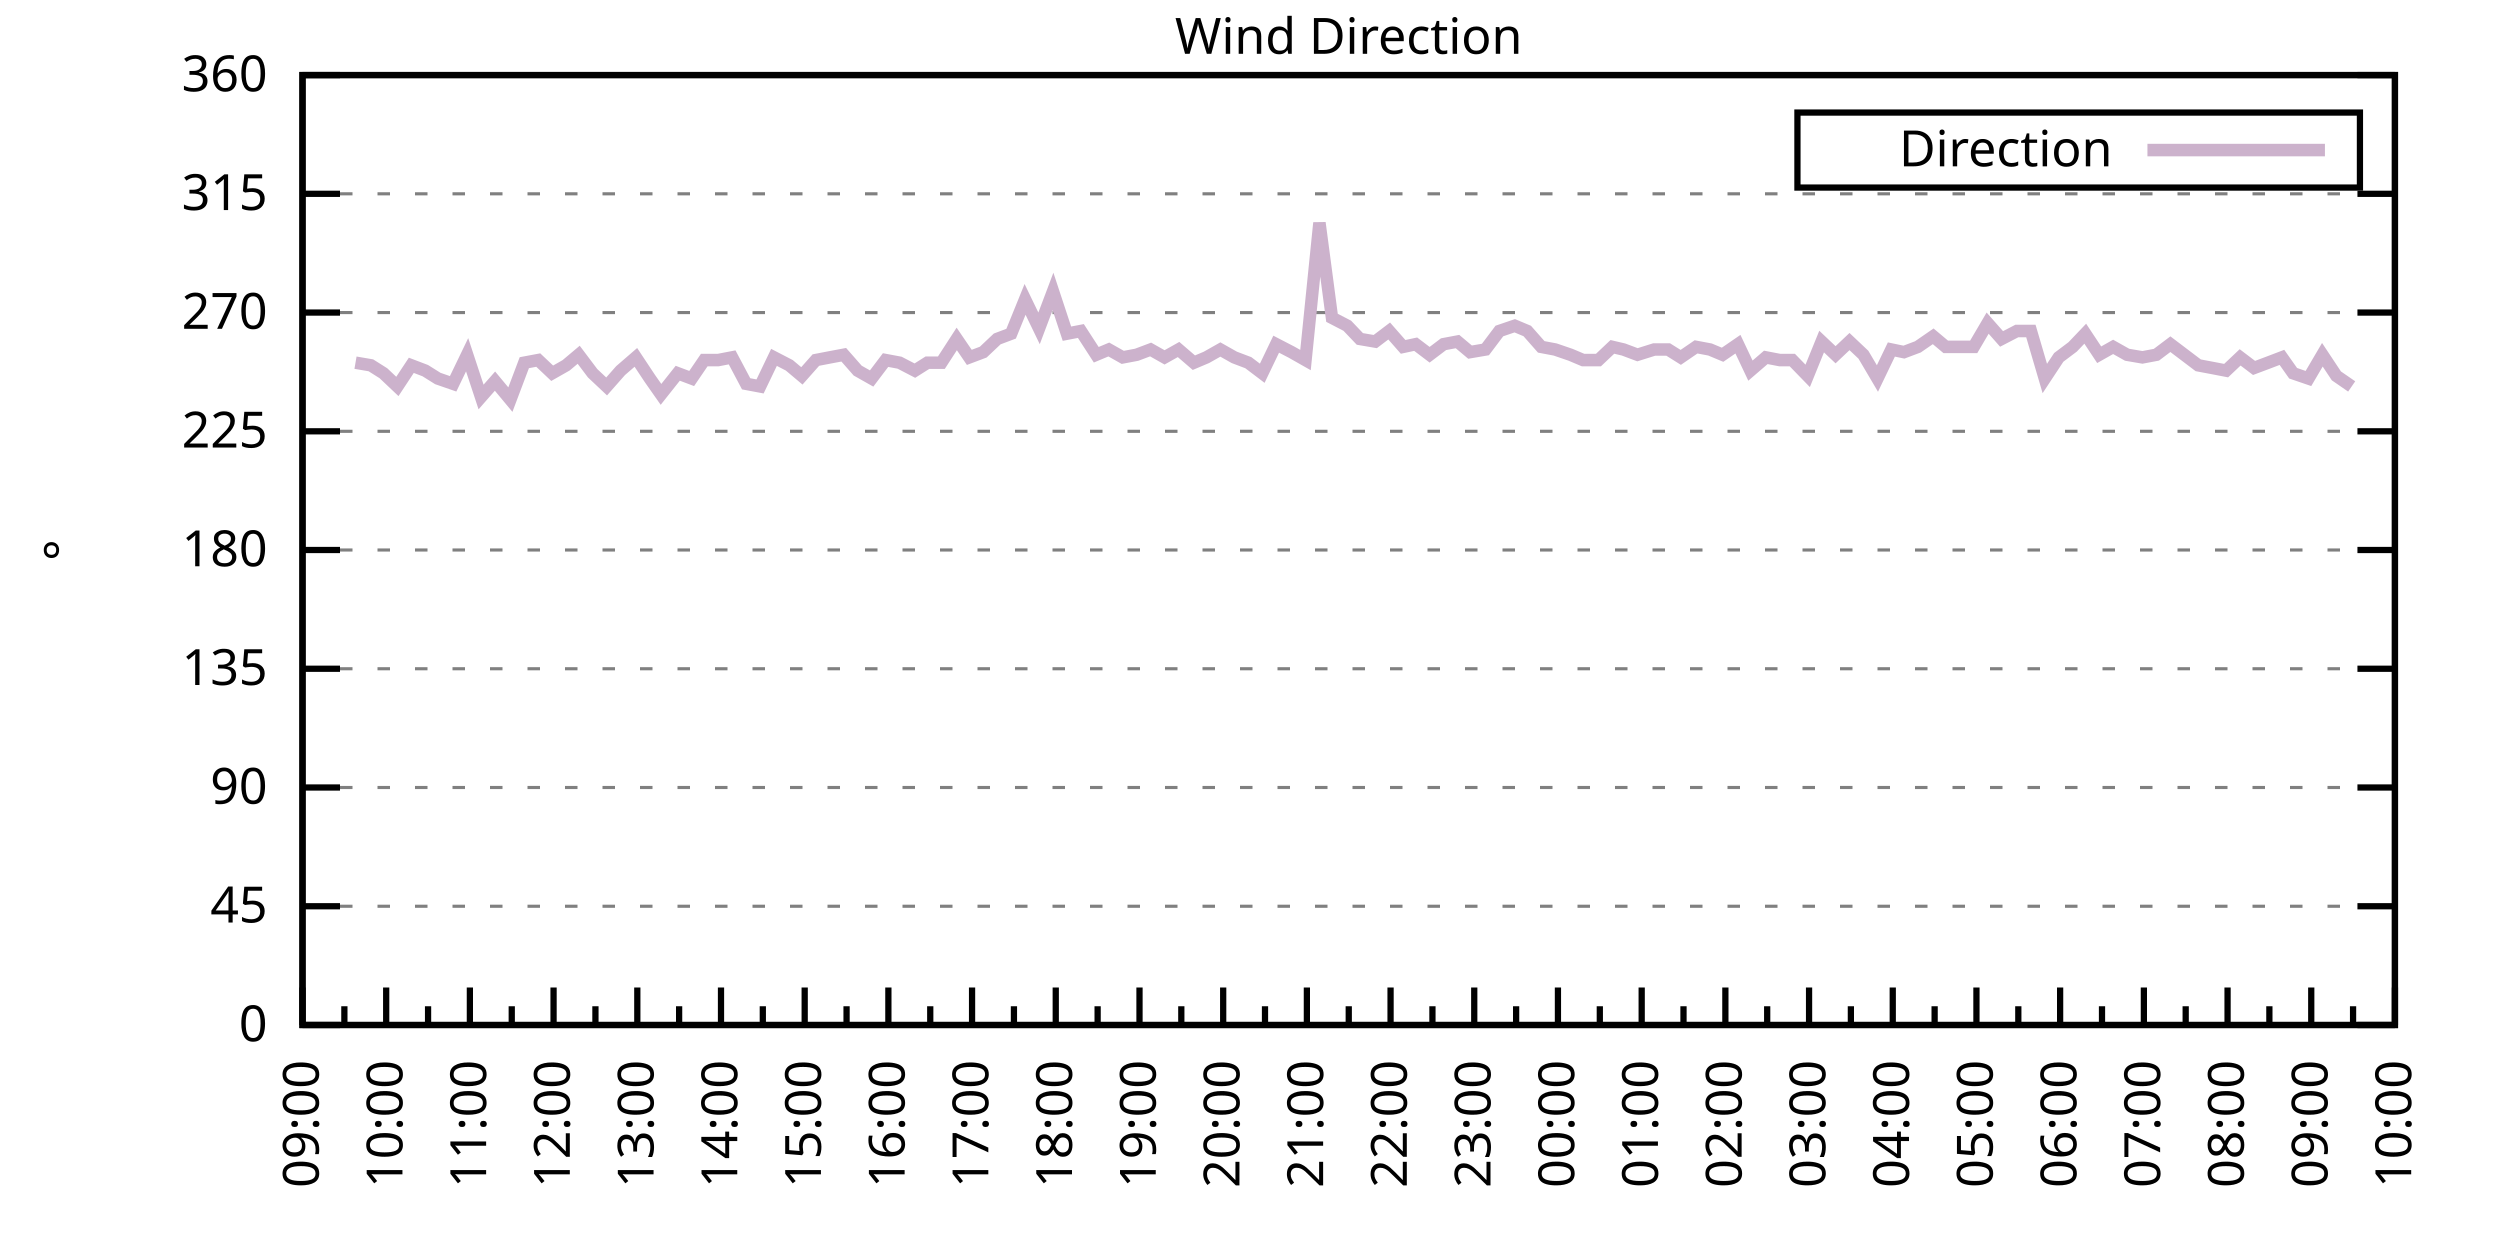
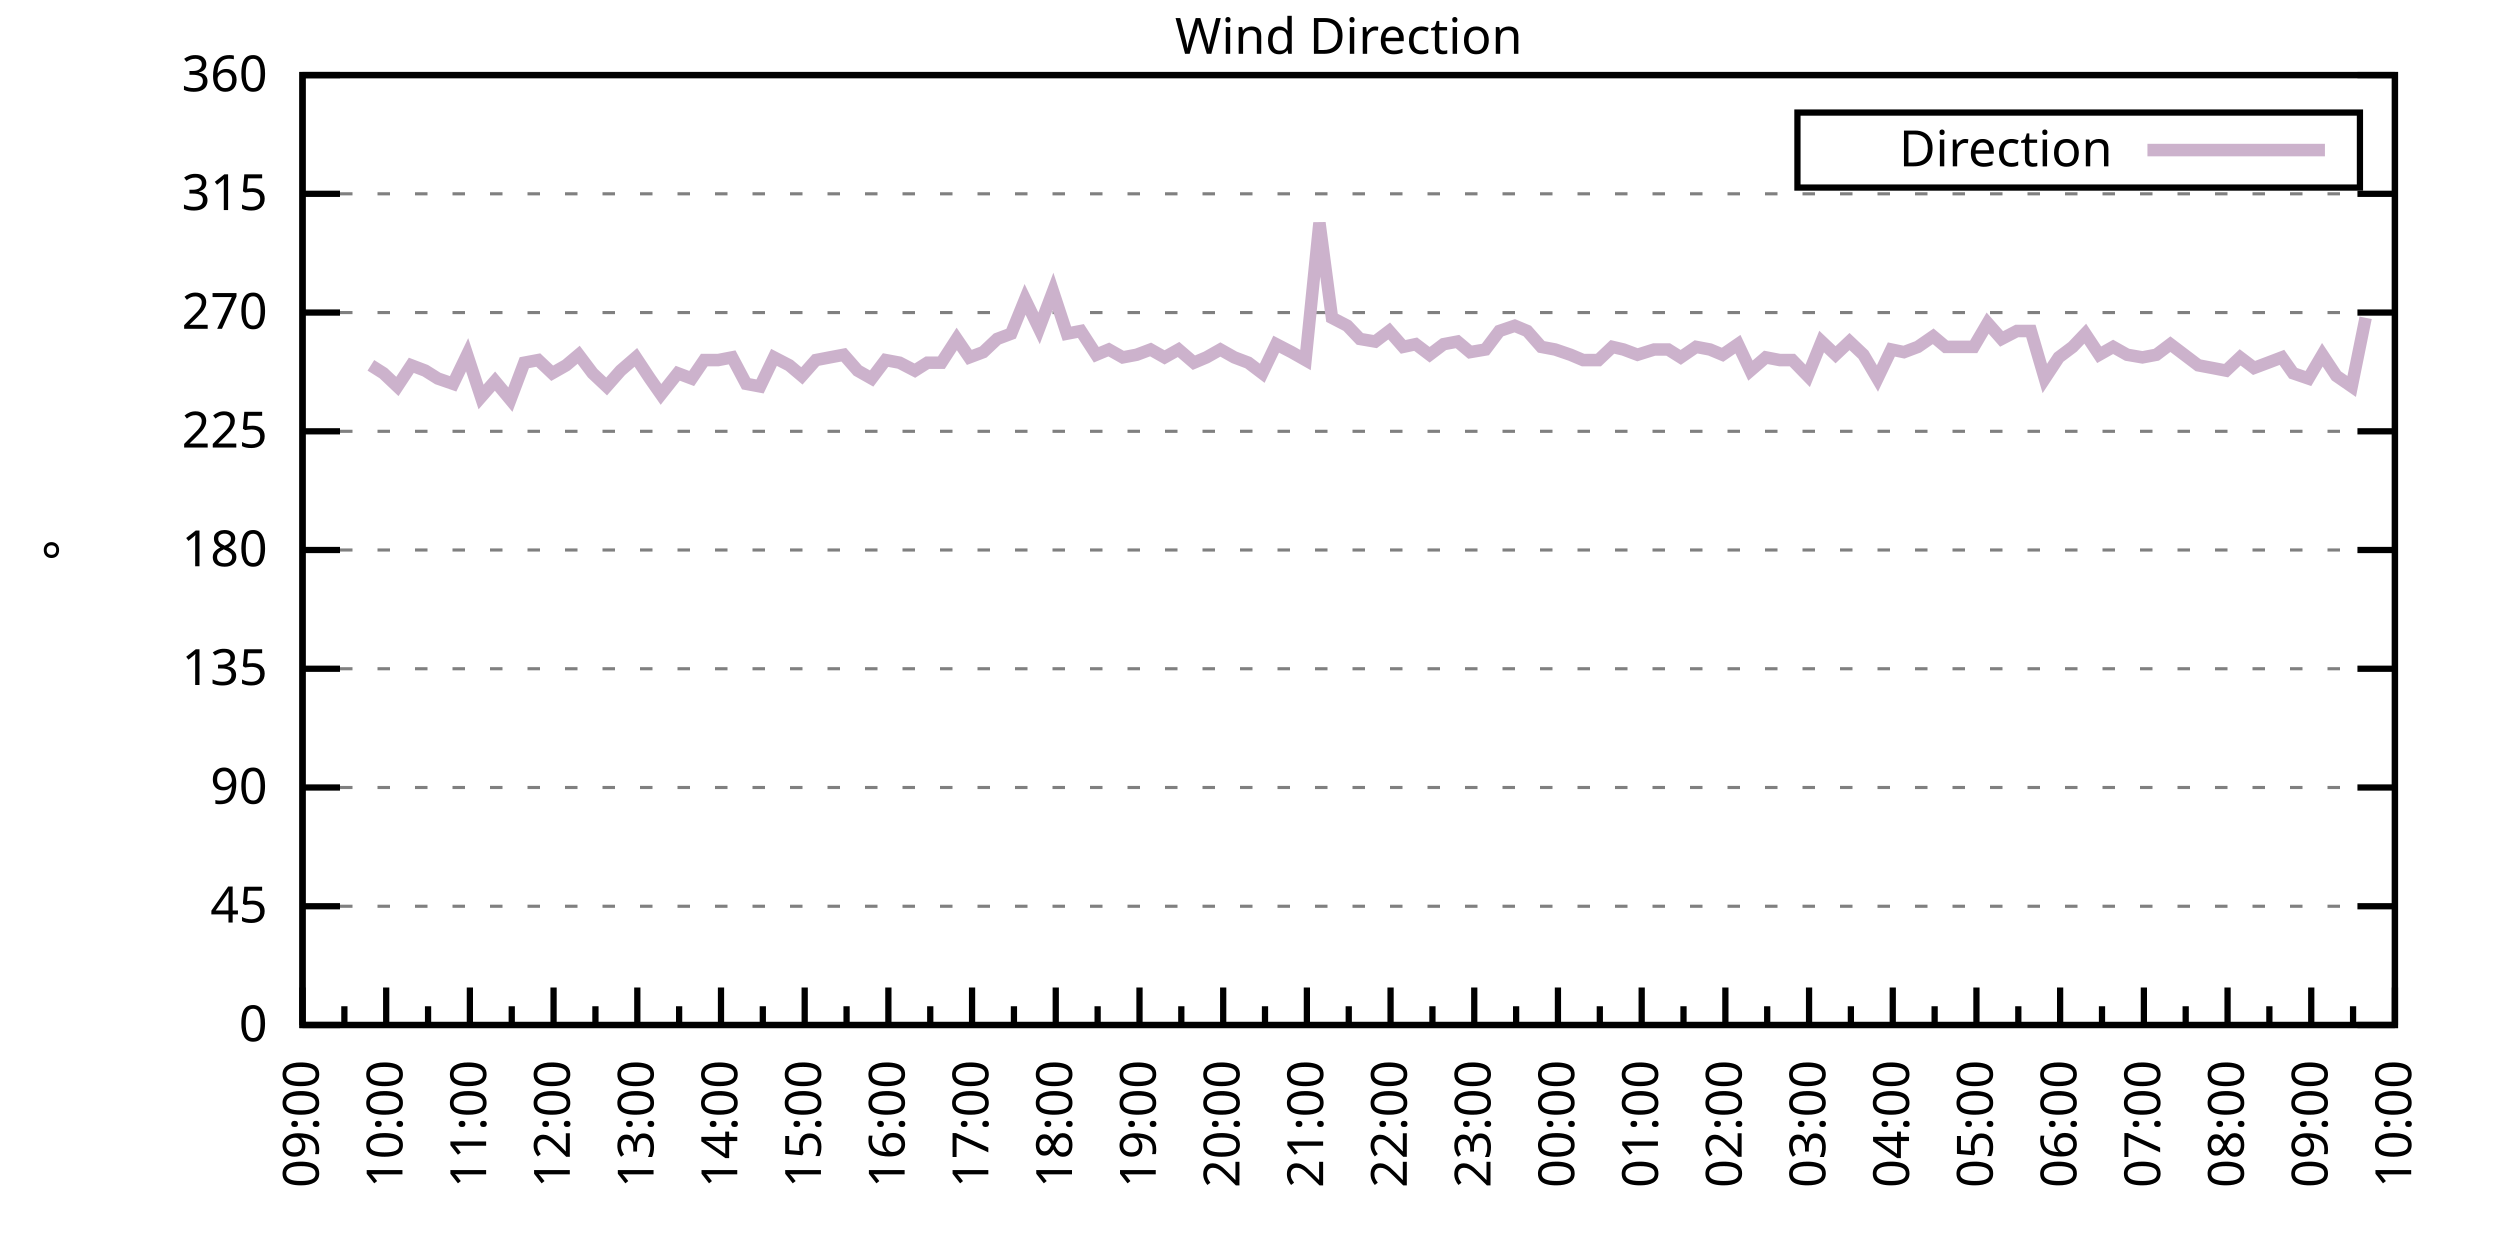
<svg xmlns="http://www.w3.org/2000/svg" xmlns:xlink="http://www.w3.org/1999/xlink" width="400" height="200" viewBox="0 0 400 200">
  <g id="gnuplot_canvas">
    <rect x="0" y="0" width="400" height="200" fill="none" />
    <defs>
      <circle id="gpDot" r="0.5" stroke-width="0.5" stroke="currentColor" />
      <path id="gpPt0" stroke-width="0.333" stroke="currentColor" d="M-1,0 h2 M0,-1 v2" />
      <path id="gpPt1" stroke-width="0.333" stroke="currentColor" d="M-1,-1 L1,1 M1,-1 L-1,1" />
      <path id="gpPt2" stroke-width="0.333" stroke="currentColor" d="M-1,0 L1,0 M0,-1 L0,1 M-1,-1 L1,1 M-1,1 L1,-1" />
      <rect id="gpPt3" stroke-width="0.333" stroke="currentColor" x="-1" y="-1" width="2" height="2" />
      <rect id="gpPt4" stroke-width="0.333" stroke="currentColor" fill="currentColor" x="-1" y="-1" width="2" height="2" />
      <circle id="gpPt5" stroke-width="0.333" stroke="currentColor" cx="0" cy="0" r="1" />
      <use xlink:href="#gpPt5" id="gpPt6" fill="currentColor" stroke="none" />
      <path id="gpPt7" stroke-width="0.333" stroke="currentColor" d="M0,-1.33 L-1.33,0.67 L1.33,0.67 z" />
      <use xlink:href="#gpPt7" id="gpPt8" fill="currentColor" stroke="none" />
      <use xlink:href="#gpPt7" id="gpPt9" stroke="currentColor" transform="rotate(180)" />
      <use xlink:href="#gpPt9" id="gpPt10" fill="currentColor" stroke="none" />
      <use xlink:href="#gpPt3" id="gpPt11" stroke="currentColor" transform="rotate(45)" />
      <use xlink:href="#gpPt11" id="gpPt12" fill="currentColor" stroke="none" />
      <path id="gpPt13" stroke-width="0.333" stroke="currentColor" d="M0,1.330 L1.265,0.411 L0.782,-1.067 L-0.782,-1.076 L-1.265,0.411 z" />
      <use xlink:href="#gpPt13" id="gpPt14" fill="currentColor" stroke="none" />
      <filter id="textbox" filterUnits="objectBoundingBox" x="0" y="0" height="1" width="1">
        <feFlood flood-color="white" flood-opacity="1" result="bgnd" />
        <feComposite in="SourceGraphic" in2="bgnd" operator="atop" />
      </filter>
      <filter id="greybox" filterUnits="objectBoundingBox" x="0" y="0" height="1" width="1">
        <feFlood flood-color="lightgrey" flood-opacity="1" result="grey" />
        <feComposite in="SourceGraphic" in2="grey" operator="atop" />
      </filter>
    </defs>
    <g fill="none" color="white" stroke="currentColor" stroke-width="1.00" stroke-linecap="butt" stroke-linejoin="miter">
</g>
    <g fill="none" color="black" stroke="currentColor" stroke-width="1.00" stroke-linecap="butt" stroke-linejoin="miter">
      <g stroke="none" shape-rendering="crispEdges">
        <polygon fill="rgb(255, 255, 255)" points="48.40,164.00 383.18,164.00 383.18,12.02 48.40,12.02 " />
      </g>
    </g>
    <g fill="none" color="black" stroke="currentColor" stroke-width="1.00" stroke-linecap="butt" stroke-linejoin="miter">
</g>
    <g fill="none" color="black" stroke="black" stroke-width="0.50" stroke-linecap="butt" stroke-linejoin="miter">
</g>
    <g fill="none" color="gray" stroke="currentColor" stroke-width="0.50" stroke-linecap="butt" stroke-linejoin="miter">
      <path stroke="gray" stroke-dasharray="2,4" class="gridline" d="M48.40,164.00 L383.19,164.00  " />
    </g>
    <g fill="none" color="gray" stroke="gray" stroke-width="1.00" stroke-linecap="butt" stroke-linejoin="miter">
</g>
    <g fill="none" color="black" stroke="currentColor" stroke-width="1.00" stroke-linecap="butt" stroke-linejoin="miter">
      <path stroke="black" d="M48.40,164.00 L54.40,164.00 M383.19,164.00 L377.19,164.00  " />
      <g transform="translate(42.80,166.60)" stroke="none" fill="black" font-family="Sans" font-size="8.00" text-anchor="end">
        <text>
          <tspan font-family="Sans"> 0</tspan>
        </text>
      </g>
    </g>
    <g fill="none" color="black" stroke="currentColor" stroke-width="1.00" stroke-linecap="butt" stroke-linejoin="miter">
</g>
    <g fill="none" color="black" stroke="black" stroke-width="0.50" stroke-linecap="butt" stroke-linejoin="miter">
</g>
    <g fill="none" color="gray" stroke="currentColor" stroke-width="0.50" stroke-linecap="butt" stroke-linejoin="miter">
      <path stroke="gray" stroke-dasharray="2,4" class="gridline" d="M48.40,145.00 L383.19,145.00  " />
    </g>
    <g fill="none" color="gray" stroke="gray" stroke-width="1.00" stroke-linecap="butt" stroke-linejoin="miter">
</g>
    <g fill="none" color="black" stroke="currentColor" stroke-width="1.00" stroke-linecap="butt" stroke-linejoin="miter">
      <path stroke="black" d="M48.40,145.00 L54.40,145.00 M383.19,145.00 L377.19,145.00  " />
      <g transform="translate(42.80,147.60)" stroke="none" fill="black" font-family="Sans" font-size="8.00" text-anchor="end">
        <text>
          <tspan font-family="Sans"> 45</tspan>
        </text>
      </g>
    </g>
    <g fill="none" color="black" stroke="currentColor" stroke-width="1.00" stroke-linecap="butt" stroke-linejoin="miter">
</g>
    <g fill="none" color="black" stroke="black" stroke-width="0.50" stroke-linecap="butt" stroke-linejoin="miter">
</g>
    <g fill="none" color="gray" stroke="currentColor" stroke-width="0.50" stroke-linecap="butt" stroke-linejoin="miter">
      <path stroke="gray" stroke-dasharray="2,4" class="gridline" d="M48.40,126.00 L383.19,126.00  " />
    </g>
    <g fill="none" color="gray" stroke="gray" stroke-width="1.00" stroke-linecap="butt" stroke-linejoin="miter">
</g>
    <g fill="none" color="black" stroke="currentColor" stroke-width="1.00" stroke-linecap="butt" stroke-linejoin="miter">
      <path stroke="black" d="M48.40,126.00 L54.40,126.00 M383.19,126.00 L377.19,126.00  " />
      <g transform="translate(42.80,128.60)" stroke="none" fill="black" font-family="Sans" font-size="8.00" text-anchor="end">
        <text>
          <tspan font-family="Sans"> 90</tspan>
        </text>
      </g>
    </g>
    <g fill="none" color="black" stroke="currentColor" stroke-width="1.00" stroke-linecap="butt" stroke-linejoin="miter">
</g>
    <g fill="none" color="black" stroke="black" stroke-width="0.50" stroke-linecap="butt" stroke-linejoin="miter">
</g>
    <g fill="none" color="gray" stroke="currentColor" stroke-width="0.50" stroke-linecap="butt" stroke-linejoin="miter">
      <path stroke="gray" stroke-dasharray="2,4" class="gridline" d="M48.40,107.00 L383.19,107.00  " />
    </g>
    <g fill="none" color="gray" stroke="gray" stroke-width="1.00" stroke-linecap="butt" stroke-linejoin="miter">
</g>
    <g fill="none" color="black" stroke="currentColor" stroke-width="1.00" stroke-linecap="butt" stroke-linejoin="miter">
      <path stroke="black" d="M48.40,107.00 L54.40,107.00 M383.19,107.00 L377.19,107.00  " />
      <g transform="translate(42.80,109.60)" stroke="none" fill="black" font-family="Sans" font-size="8.00" text-anchor="end">
        <text>
          <tspan font-family="Sans"> 135</tspan>
        </text>
      </g>
    </g>
    <g fill="none" color="black" stroke="currentColor" stroke-width="1.00" stroke-linecap="butt" stroke-linejoin="miter">
</g>
    <g fill="none" color="black" stroke="black" stroke-width="0.50" stroke-linecap="butt" stroke-linejoin="miter">
</g>
    <g fill="none" color="gray" stroke="currentColor" stroke-width="0.50" stroke-linecap="butt" stroke-linejoin="miter">
      <path stroke="gray" stroke-dasharray="2,4" class="gridline" d="M48.40,88.00 L383.19,88.00  " />
    </g>
    <g fill="none" color="gray" stroke="gray" stroke-width="1.00" stroke-linecap="butt" stroke-linejoin="miter">
</g>
    <g fill="none" color="black" stroke="currentColor" stroke-width="1.00" stroke-linecap="butt" stroke-linejoin="miter">
      <path stroke="black" d="M48.40,88.00 L54.40,88.00 M383.19,88.00 L377.19,88.00  " />
      <g transform="translate(42.80,90.60)" stroke="none" fill="black" font-family="Sans" font-size="8.00" text-anchor="end">
        <text>
          <tspan font-family="Sans"> 180</tspan>
        </text>
      </g>
    </g>
    <g fill="none" color="black" stroke="currentColor" stroke-width="1.00" stroke-linecap="butt" stroke-linejoin="miter">
</g>
    <g fill="none" color="black" stroke="black" stroke-width="0.50" stroke-linecap="butt" stroke-linejoin="miter">
</g>
    <g fill="none" color="gray" stroke="currentColor" stroke-width="0.50" stroke-linecap="butt" stroke-linejoin="miter">
      <path stroke="gray" stroke-dasharray="2,4" class="gridline" d="M48.40,69.01 L383.19,69.01  " />
    </g>
    <g fill="none" color="gray" stroke="gray" stroke-width="1.00" stroke-linecap="butt" stroke-linejoin="miter">
</g>
    <g fill="none" color="black" stroke="currentColor" stroke-width="1.00" stroke-linecap="butt" stroke-linejoin="miter">
      <path stroke="black" d="M48.40,69.01 L54.40,69.01 M383.19,69.01 L377.19,69.01  " />
      <g transform="translate(42.80,71.61)" stroke="none" fill="black" font-family="Sans" font-size="8.00" text-anchor="end">
        <text>
          <tspan font-family="Sans"> 225</tspan>
        </text>
      </g>
    </g>
    <g fill="none" color="black" stroke="currentColor" stroke-width="1.00" stroke-linecap="butt" stroke-linejoin="miter">
</g>
    <g fill="none" color="black" stroke="black" stroke-width="0.50" stroke-linecap="butt" stroke-linejoin="miter">
</g>
    <g fill="none" color="gray" stroke="currentColor" stroke-width="0.50" stroke-linecap="butt" stroke-linejoin="miter">
      <path stroke="gray" stroke-dasharray="2,4" class="gridline" d="M48.40,50.01 L383.19,50.01  " />
    </g>
    <g fill="none" color="gray" stroke="gray" stroke-width="1.00" stroke-linecap="butt" stroke-linejoin="miter">
</g>
    <g fill="none" color="black" stroke="currentColor" stroke-width="1.00" stroke-linecap="butt" stroke-linejoin="miter">
      <path stroke="black" d="M48.40,50.01 L54.40,50.01 M383.19,50.01 L377.19,50.01  " />
      <g transform="translate(42.80,52.61)" stroke="none" fill="black" font-family="Sans" font-size="8.00" text-anchor="end">
        <text>
          <tspan font-family="Sans"> 270</tspan>
        </text>
      </g>
    </g>
    <g fill="none" color="black" stroke="currentColor" stroke-width="1.00" stroke-linecap="butt" stroke-linejoin="miter">
</g>
    <g fill="none" color="black" stroke="black" stroke-width="0.50" stroke-linecap="butt" stroke-linejoin="miter">
</g>
    <g fill="none" color="gray" stroke="currentColor" stroke-width="0.50" stroke-linecap="butt" stroke-linejoin="miter">
      <path stroke="gray" stroke-dasharray="2,4" class="gridline" d="M48.40,31.01 L383.19,31.01  " />
    </g>
    <g fill="none" color="gray" stroke="gray" stroke-width="1.00" stroke-linecap="butt" stroke-linejoin="miter">
</g>
    <g fill="none" color="black" stroke="currentColor" stroke-width="1.00" stroke-linecap="butt" stroke-linejoin="miter">
      <path stroke="black" d="M48.40,31.01 L54.40,31.01 M383.19,31.01 L377.19,31.01  " />
      <g transform="translate(42.80,33.61)" stroke="none" fill="black" font-family="Sans" font-size="8.00" text-anchor="end">
        <text>
          <tspan font-family="Sans"> 315</tspan>
        </text>
      </g>
    </g>
    <g fill="none" color="black" stroke="currentColor" stroke-width="1.00" stroke-linecap="butt" stroke-linejoin="miter">
</g>
    <g fill="none" color="black" stroke="black" stroke-width="0.50" stroke-linecap="butt" stroke-linejoin="miter">
</g>
    <g fill="none" color="gray" stroke="currentColor" stroke-width="0.50" stroke-linecap="butt" stroke-linejoin="miter">
      <path stroke="gray" stroke-dasharray="2,4" class="gridline" d="M48.40,12.01 L383.19,12.01  " />
    </g>
    <g fill="none" color="gray" stroke="gray" stroke-width="1.00" stroke-linecap="butt" stroke-linejoin="miter">
</g>
    <g fill="none" color="black" stroke="currentColor" stroke-width="1.00" stroke-linecap="butt" stroke-linejoin="miter">
      <path stroke="black" d="M48.40,12.01 L54.40,12.01 M383.19,12.01 L377.19,12.01  " />
      <g transform="translate(42.80,14.61)" stroke="none" fill="black" font-family="Sans" font-size="8.00" text-anchor="end">
        <text>
          <tspan font-family="Sans"> 360</tspan>
        </text>
      </g>
    </g>
    <g fill="none" color="black" stroke="currentColor" stroke-width="1.00" stroke-linecap="butt" stroke-linejoin="miter">
      <path stroke="black" d="M48.40,164.00 L48.40,158.00  " />
      <g transform="translate(51.00,169.60) rotate(270)" stroke="none" fill="black" font-family="Sans" font-size="8.00" text-anchor="end">
        <text>
          <tspan font-family="Sans">09:00</tspan>
        </text>
      </g>
    </g>
    <g fill="none" color="black" stroke="currentColor" stroke-width="1.00" stroke-linecap="butt" stroke-linejoin="miter">
      <path stroke="black" d="M55.10,164.00 L55.10,161.00 M61.79,164.00 L61.79,158.00  " />
      <g transform="translate(64.39,169.60) rotate(270)" stroke="none" fill="black" font-family="Sans" font-size="8.00" text-anchor="end">
        <text>
          <tspan font-family="Sans">10:00</tspan>
        </text>
      </g>
    </g>
    <g fill="none" color="black" stroke="currentColor" stroke-width="1.00" stroke-linecap="butt" stroke-linejoin="miter">
      <path stroke="black" d="M68.49,164.00 L68.49,161.00 M75.18,164.00 L75.18,158.00  " />
      <g transform="translate(77.78,169.60) rotate(270)" stroke="none" fill="black" font-family="Sans" font-size="8.00" text-anchor="end">
        <text>
          <tspan font-family="Sans">11:00</tspan>
        </text>
      </g>
    </g>
    <g fill="none" color="black" stroke="currentColor" stroke-width="1.00" stroke-linecap="butt" stroke-linejoin="miter">
      <path stroke="black" d="M81.88,164.00 L81.88,161.00 M88.57,164.00 L88.57,158.00  " />
      <g transform="translate(91.17,169.60) rotate(270)" stroke="none" fill="black" font-family="Sans" font-size="8.00" text-anchor="end">
        <text>
          <tspan font-family="Sans">12:00</tspan>
        </text>
      </g>
    </g>
    <g fill="none" color="black" stroke="currentColor" stroke-width="1.00" stroke-linecap="butt" stroke-linejoin="miter">
      <path stroke="black" d="M95.27,164.00 L95.27,161.00 M101.97,164.00 L101.97,158.00  " />
      <g transform="translate(104.57,169.60) rotate(270)" stroke="none" fill="black" font-family="Sans" font-size="8.00" text-anchor="end">
        <text>
          <tspan font-family="Sans">13:00</tspan>
        </text>
      </g>
    </g>
    <g fill="none" color="black" stroke="currentColor" stroke-width="1.00" stroke-linecap="butt" stroke-linejoin="miter">
      <path stroke="black" d="M108.66,164.00 L108.66,161.00 M115.36,164.00 L115.36,158.00  " />
      <g transform="translate(117.96,169.60) rotate(270)" stroke="none" fill="black" font-family="Sans" font-size="8.00" text-anchor="end">
        <text>
          <tspan font-family="Sans">14:00</tspan>
        </text>
      </g>
    </g>
    <g fill="none" color="black" stroke="currentColor" stroke-width="1.00" stroke-linecap="butt" stroke-linejoin="miter">
      <path stroke="black" d="M122.05,164.00 L122.05,161.00 M128.75,164.00 L128.75,158.00  " />
      <g transform="translate(131.35,169.60) rotate(270)" stroke="none" fill="black" font-family="Sans" font-size="8.00" text-anchor="end">
        <text>
          <tspan font-family="Sans">15:00</tspan>
        </text>
      </g>
    </g>
    <g fill="none" color="black" stroke="currentColor" stroke-width="1.00" stroke-linecap="butt" stroke-linejoin="miter">
      <path stroke="black" d="M135.45,164.00 L135.45,161.00 M142.14,164.00 L142.14,158.00  " />
      <g transform="translate(144.74,169.60) rotate(270)" stroke="none" fill="black" font-family="Sans" font-size="8.00" text-anchor="end">
        <text>
          <tspan font-family="Sans">16:00</tspan>
        </text>
      </g>
    </g>
    <g fill="none" color="black" stroke="currentColor" stroke-width="1.00" stroke-linecap="butt" stroke-linejoin="miter">
      <path stroke="black" d="M148.84,164.00 L148.84,161.00 M155.53,164.00 L155.53,158.00  " />
      <g transform="translate(158.13,169.60) rotate(270)" stroke="none" fill="black" font-family="Sans" font-size="8.00" text-anchor="end">
        <text>
          <tspan font-family="Sans">17:00</tspan>
        </text>
      </g>
    </g>
    <g fill="none" color="black" stroke="currentColor" stroke-width="1.00" stroke-linecap="butt" stroke-linejoin="miter">
      <path stroke="black" d="M162.23,164.00 L162.23,161.00 M168.92,164.00 L168.92,158.00  " />
      <g transform="translate(171.52,169.60) rotate(270)" stroke="none" fill="black" font-family="Sans" font-size="8.00" text-anchor="end">
        <text>
          <tspan font-family="Sans">18:00</tspan>
        </text>
      </g>
    </g>
    <g fill="none" color="black" stroke="currentColor" stroke-width="1.00" stroke-linecap="butt" stroke-linejoin="miter">
      <path stroke="black" d="M175.62,164.00 L175.62,161.00 M182.32,164.00 L182.32,158.00  " />
      <g transform="translate(184.92,169.60) rotate(270)" stroke="none" fill="black" font-family="Sans" font-size="8.00" text-anchor="end">
        <text>
          <tspan font-family="Sans">19:00</tspan>
        </text>
      </g>
    </g>
    <g fill="none" color="black" stroke="currentColor" stroke-width="1.00" stroke-linecap="butt" stroke-linejoin="miter">
      <path stroke="black" d="M189.01,164.00 L189.01,161.00 M195.71,164.00 L195.71,158.00  " />
      <g transform="translate(198.31,169.60) rotate(270)" stroke="none" fill="black" font-family="Sans" font-size="8.00" text-anchor="end">
        <text>
          <tspan font-family="Sans">20:00</tspan>
        </text>
      </g>
    </g>
    <g fill="none" color="black" stroke="currentColor" stroke-width="1.00" stroke-linecap="butt" stroke-linejoin="miter">
      <path stroke="black" d="M202.40,164.00 L202.40,161.00 M209.10,164.00 L209.10,158.00  " />
      <g transform="translate(211.70,169.60) rotate(270)" stroke="none" fill="black" font-family="Sans" font-size="8.00" text-anchor="end">
        <text>
          <tspan font-family="Sans">21:00</tspan>
        </text>
      </g>
    </g>
    <g fill="none" color="black" stroke="currentColor" stroke-width="1.00" stroke-linecap="butt" stroke-linejoin="miter">
      <path stroke="black" d="M215.80,164.00 L215.80,161.00 M222.49,164.00 L222.49,158.00  " />
      <g transform="translate(225.09,169.60) rotate(270)" stroke="none" fill="black" font-family="Sans" font-size="8.00" text-anchor="end">
        <text>
          <tspan font-family="Sans">22:00</tspan>
        </text>
      </g>
    </g>
    <g fill="none" color="black" stroke="currentColor" stroke-width="1.00" stroke-linecap="butt" stroke-linejoin="miter">
      <path stroke="black" d="M229.19,164.00 L229.19,161.00 M235.88,164.00 L235.88,158.00  " />
      <g transform="translate(238.48,169.60) rotate(270)" stroke="none" fill="black" font-family="Sans" font-size="8.00" text-anchor="end">
        <text>
          <tspan font-family="Sans">23:00</tspan>
        </text>
      </g>
    </g>
    <g fill="none" color="black" stroke="currentColor" stroke-width="1.00" stroke-linecap="butt" stroke-linejoin="miter">
      <path stroke="black" d="M242.58,164.00 L242.58,161.00 M249.27,164.00 L249.27,158.00  " />
      <g transform="translate(251.87,169.60) rotate(270)" stroke="none" fill="black" font-family="Sans" font-size="8.00" text-anchor="end">
        <text>
          <tspan font-family="Sans">00:00</tspan>
        </text>
      </g>
    </g>
    <g fill="none" color="black" stroke="currentColor" stroke-width="1.00" stroke-linecap="butt" stroke-linejoin="miter">
      <path stroke="black" d="M255.97,164.00 L255.97,161.00 M262.67,164.00 L262.67,158.00  " />
      <g transform="translate(265.27,169.60) rotate(270)" stroke="none" fill="black" font-family="Sans" font-size="8.00" text-anchor="end">
        <text>
          <tspan font-family="Sans">01:00</tspan>
        </text>
      </g>
    </g>
    <g fill="none" color="black" stroke="currentColor" stroke-width="1.00" stroke-linecap="butt" stroke-linejoin="miter">
      <path stroke="black" d="M269.36,164.00 L269.36,161.00 M276.06,164.00 L276.06,158.00  " />
      <g transform="translate(278.66,169.60) rotate(270)" stroke="none" fill="black" font-family="Sans" font-size="8.00" text-anchor="end">
        <text>
          <tspan font-family="Sans">02:00</tspan>
        </text>
      </g>
    </g>
    <g fill="none" color="black" stroke="currentColor" stroke-width="1.00" stroke-linecap="butt" stroke-linejoin="miter">
      <path stroke="black" d="M282.75,164.00 L282.75,161.00 M289.45,164.00 L289.45,158.00  " />
      <g transform="translate(292.05,169.60) rotate(270)" stroke="none" fill="black" font-family="Sans" font-size="8.00" text-anchor="end">
        <text>
          <tspan font-family="Sans">03:00</tspan>
        </text>
      </g>
    </g>
    <g fill="none" color="black" stroke="currentColor" stroke-width="1.00" stroke-linecap="butt" stroke-linejoin="miter">
      <path stroke="black" d="M296.14,164.00 L296.14,161.00 M302.84,164.00 L302.84,158.00  " />
      <g transform="translate(305.44,169.60) rotate(270)" stroke="none" fill="black" font-family="Sans" font-size="8.00" text-anchor="end">
        <text>
          <tspan font-family="Sans">04:00</tspan>
        </text>
      </g>
    </g>
    <g fill="none" color="black" stroke="currentColor" stroke-width="1.00" stroke-linecap="butt" stroke-linejoin="miter">
      <path stroke="black" d="M309.54,164.00 L309.54,161.00 M316.23,164.00 L316.23,158.00  " />
      <g transform="translate(318.83,169.60) rotate(270)" stroke="none" fill="black" font-family="Sans" font-size="8.00" text-anchor="end">
        <text>
          <tspan font-family="Sans">05:00</tspan>
        </text>
      </g>
    </g>
    <g fill="none" color="black" stroke="currentColor" stroke-width="1.00" stroke-linecap="butt" stroke-linejoin="miter">
      <path stroke="black" d="M322.93,164.00 L322.93,161.00 M329.62,164.00 L329.62,158.00  " />
      <g transform="translate(332.22,169.60) rotate(270)" stroke="none" fill="black" font-family="Sans" font-size="8.00" text-anchor="end">
        <text>
          <tspan font-family="Sans">06:00</tspan>
        </text>
      </g>
    </g>
    <g fill="none" color="black" stroke="currentColor" stroke-width="1.00" stroke-linecap="butt" stroke-linejoin="miter">
      <path stroke="black" d="M336.32,164.00 L336.32,161.00 M343.02,164.00 L343.02,158.00  " />
      <g transform="translate(345.62,169.60) rotate(270)" stroke="none" fill="black" font-family="Sans" font-size="8.00" text-anchor="end">
        <text>
          <tspan font-family="Sans">07:00</tspan>
        </text>
      </g>
    </g>
    <g fill="none" color="black" stroke="currentColor" stroke-width="1.00" stroke-linecap="butt" stroke-linejoin="miter">
      <path stroke="black" d="M349.71,164.00 L349.71,161.00 M356.41,164.00 L356.41,158.00  " />
      <g transform="translate(359.01,169.60) rotate(270)" stroke="none" fill="black" font-family="Sans" font-size="8.00" text-anchor="end">
        <text>
          <tspan font-family="Sans">08:00</tspan>
        </text>
      </g>
    </g>
    <g fill="none" color="black" stroke="currentColor" stroke-width="1.00" stroke-linecap="butt" stroke-linejoin="miter">
      <path stroke="black" d="M363.10,164.00 L363.10,161.00 M369.80,164.00 L369.80,158.00  " />
      <g transform="translate(372.40,169.60) rotate(270)" stroke="none" fill="black" font-family="Sans" font-size="8.00" text-anchor="end">
        <text>
          <tspan font-family="Sans">09:00</tspan>
        </text>
      </g>
    </g>
    <g fill="none" color="black" stroke="currentColor" stroke-width="1.00" stroke-linecap="butt" stroke-linejoin="miter">
      <path stroke="black" d="M376.49,164.00 L376.49,161.00 M383.19,164.00 L383.19,158.00  " />
      <g transform="translate(385.79,169.60) rotate(270)" stroke="none" fill="black" font-family="Sans" font-size="8.00" text-anchor="end">
        <text>
          <tspan font-family="Sans">10:00</tspan>
        </text>
      </g>
    </g>
    <g fill="none" color="black" stroke="currentColor" stroke-width="1.00" stroke-linecap="butt" stroke-linejoin="miter">
</g>
    <g fill="none" color="black" stroke="currentColor" stroke-width="1.00" stroke-linecap="butt" stroke-linejoin="miter">
      <path stroke="black" d="M48.40,12.01 L48.40,164.00 L383.19,164.00 L383.19,12.01 L48.40,12.01 Z  " />
    </g>
    <g fill="none" color="black" stroke="currentColor" stroke-width="1.00" stroke-linecap="butt" stroke-linejoin="miter">
      <g transform="translate(12.80,88.01) rotate(270)" stroke="none" fill="black" font-family="Sans" font-size="8.00" text-anchor="middle">
        <text>
          <tspan font-family="Sans">°</tspan>
        </text>
      </g>
    </g>
    <g fill="none" color="black" stroke="currentColor" stroke-width="1.00" stroke-linecap="butt" stroke-linejoin="miter">
</g>
    <g fill="none" color="black" stroke="currentColor" stroke-width="1.00" stroke-linecap="butt" stroke-linejoin="miter">
      <path stroke="black" d="M287.59,30.01 L287.59,18.01 L377.59,18.01 L377.59,30.01 L287.59,30.01 Z  " />
    </g>
    <g id="Wind_direction_plot_1">
      <g fill="none" color="white" stroke="black" stroke-width="2.00" stroke-linecap="butt" stroke-linejoin="miter">
</g>
      <g fill="none" color="black" stroke="currentColor" stroke-width="2.00" stroke-linecap="butt" stroke-linejoin="miter">
        <g transform="translate(337.99,26.61)" stroke="none" fill="black" font-family="Sans" font-size="8.00" text-anchor="end">
          <text>
            <tspan font-family="Sans">Direction</tspan>
          </text>
        </g>
      </g>
      <g fill="none" color="black" stroke="currentColor" stroke-width="2.00" stroke-linecap="butt" stroke-linejoin="miter">
-         <path stroke="rgb(204, 178, 204)" d="M343.59,24.01 L371.99,24.01 M56.88,58.03 L59.34,58.45 L61.35,59.72 L63.58,61.83 L65.81,58.45 L68.04,59.30   L70.05,60.56 L72.50,61.41 L74.74,56.76 L76.97,63.52 L79.20,60.98 L81.66,63.94 L83.89,58.03 L86.12,57.61   L88.35,59.72 L90.58,58.45 L92.59,56.76 L94.82,59.72 L97.06,61.83 L99.29,59.30 L101.74,57.18 L103.98,60.56   L105.76,63.10 L108.44,59.72 L110.67,60.56 L112.68,57.61 L114.91,57.61 L117.14,57.18 L119.38,61.41 L121.61,61.83   L123.84,57.18 L126.29,58.45 L128.30,60.14 L130.54,57.61 L132.77,57.18 L135.00,56.76 L137.23,59.30 L139.46,60.56   L141.69,57.61 L143.93,58.03 L146.38,59.30 L148.39,58.03 L150.62,58.03 L153.08,54.23 L155.09,57.18 L157.32,56.34   L159.55,54.23 L161.78,53.39 L164.01,47.90 L166.25,52.54 L168.48,46.63 L170.71,53.39 L172.94,52.96 L175.40,56.76   L177.41,55.92 L179.64,57.18 L181.87,56.76 L184.10,55.92 L186.33,57.18 L188.57,55.92 L191.02,58.03 L193.03,57.18   L195.26,55.92 L197.49,57.18 L199.73,58.03 L201.96,59.72 L204.19,55.07 L206.64,56.34 L208.88,57.61 L211.11,35.65   L213.12,50.85 L215.57,52.12 L217.58,54.23 L220.04,54.65 L222.27,52.96 L224.50,55.50 L226.51,55.07 L228.74,56.76   L230.97,55.07 L233.20,54.65 L235.21,56.34 L237.67,55.92 L239.90,52.96 L242.36,52.12 L244.36,52.96 L246.60,55.50   L248.83,55.92 L251.28,56.76 L253.29,57.61 L255.75,57.61 L257.98,55.50 L259.76,55.92 L262.00,56.76 L264.67,55.92   L266.91,55.92 L268.92,57.18 L271.37,55.50 L273.60,55.92 L275.61,56.76 L278.07,55.07 L280.07,59.30 L282.53,57.18   L284.76,57.61 L286.77,57.61 L289.23,60.14 L291.46,54.65 L293.69,56.76 L295.92,54.65 L298.15,56.76 L300.39,60.56   L302.62,55.92 L304.63,56.34 L306.86,55.50 L309.31,53.81 L311.32,55.50 L313.55,55.50 L315.79,55.50 L318.02,51.70   L320.25,54.23 L322.70,52.96 L324.94,52.96 L327.17,60.56 L329.40,57.18 L331.63,55.50 L333.64,53.39 L335.87,56.76   L338.10,55.50 L340.34,56.76 L342.79,57.18 L345.02,56.76 L347.26,55.07 L349.49,56.76 L351.72,58.45 L353.95,58.87   L356.18,59.30 L358.42,57.18 L360.65,58.87 L362.88,58.03 L365.11,57.18 L366.90,59.72 L369.35,60.56 L371.58,56.76   L373.82,60.14 L376.27,61.83  " />
+         <path stroke="rgb(204, 178, 204)" d="M343.59,24.01 L371.99,24.01 M59.34,58.45 L61.35,59.72 L63.58,61.83 L65.81,58.45 L68.04,59.30 L70.05,60.56   L72.50,61.41 L74.74,56.76 L76.97,63.52 L79.20,60.98 L81.66,63.94 L83.89,58.03 L86.12,57.61 L88.35,59.72   L90.58,58.45 L92.59,56.76 L94.82,59.72 L97.06,61.83 L99.29,59.30 L101.74,57.18 L103.98,60.56 L105.76,63.10   L108.44,59.72 L110.67,60.56 L112.68,57.61 L114.91,57.61 L117.14,57.18 L119.38,61.41 L121.61,61.83 L123.84,57.18   L126.29,58.45 L128.30,60.14 L130.54,57.61 L132.77,57.18 L135.00,56.76 L137.23,59.30 L139.46,60.56 L141.69,57.61   L143.93,58.03 L146.38,59.30 L148.39,58.03 L150.62,58.03 L153.08,54.23 L155.09,57.18 L157.32,56.34 L159.55,54.23   L161.78,53.39 L164.01,47.90 L166.25,52.54 L168.48,46.63 L170.71,53.39 L172.94,52.96 L175.40,56.76 L177.41,55.92   L179.64,57.18 L181.87,56.76 L184.10,55.92 L186.33,57.18 L188.57,55.92 L191.02,58.03 L193.03,57.18 L195.26,55.92   L197.49,57.18 L199.73,58.03 L201.96,59.72 L204.19,55.07 L206.64,56.34 L208.88,57.61 L211.11,35.65 L213.12,50.85   L215.57,52.12 L217.58,54.23 L220.04,54.65 L222.27,52.96 L224.50,55.50 L226.51,55.07 L228.74,56.76 L230.97,55.07   L233.20,54.65 L235.21,56.34 L237.67,55.92 L239.90,52.96 L242.36,52.12 L244.36,52.96 L246.60,55.50 L248.83,55.92   L251.28,56.76 L253.29,57.61 L255.75,57.61 L257.98,55.50 L259.76,55.92 L262.00,56.76 L264.67,55.92 L266.91,55.92   L268.92,57.18 L271.37,55.50 L273.60,55.92 L275.61,56.76 L278.07,55.07 L280.07,59.30 L282.53,57.18 L284.76,57.61   L286.77,57.61 L289.23,60.14 L291.46,54.65 L293.69,56.76 L295.92,54.65 L298.15,56.76 L300.39,60.56 L302.62,55.92   L304.63,56.34 L306.86,55.50 L309.31,53.81 L311.32,55.50 L313.55,55.50 L315.79,55.50 L318.02,51.70 L320.25,54.23   L322.70,52.96 L324.94,52.96 L327.17,60.56 L329.40,57.18 L331.63,55.50 L333.64,53.39 L335.87,56.76 L338.10,55.50   L340.34,56.76 L342.79,57.18 L345.02,56.76 L347.26,55.07 L349.49,56.76 L351.72,58.45 L353.95,58.87 L356.18,59.30   L358.42,57.18 L360.65,58.87 L362.88,58.03 L365.11,57.18 L366.90,59.72 L369.35,60.56 L371.58,56.76 L373.82,60.14   L376.27,61.83 L378.50,50.85  " />
      </g>
    </g>
    <g fill="none" color="black" stroke="currentColor" stroke-width="2.00" stroke-linecap="butt" stroke-linejoin="miter">
</g>
    <g fill="none" color="black" stroke="black" stroke-width="1.00" stroke-linecap="butt" stroke-linejoin="miter">
</g>
    <g fill="none" color="black" stroke="currentColor" stroke-width="1.00" stroke-linecap="butt" stroke-linejoin="miter">
      <path stroke="black" d="M48.40,12.01 L48.40,164.00 L383.19,164.00 L383.19,12.01 L48.40,12.01 Z  " />
    </g>
    <g fill="none" color="black" stroke="currentColor" stroke-width="1.00" stroke-linecap="butt" stroke-linejoin="miter">
      <g transform="translate(215.79,8.61)" stroke="none" fill="black" font-family="Sans" font-size="8.00" text-anchor="middle">
        <text>
          <tspan font-family="Sans">Wind Direction</tspan>
        </text>
      </g>
    </g>
    <g fill="none" color="black" stroke="currentColor" stroke-width="1.00" stroke-linecap="butt" stroke-linejoin="miter">
</g>
  </g>
</svg>
